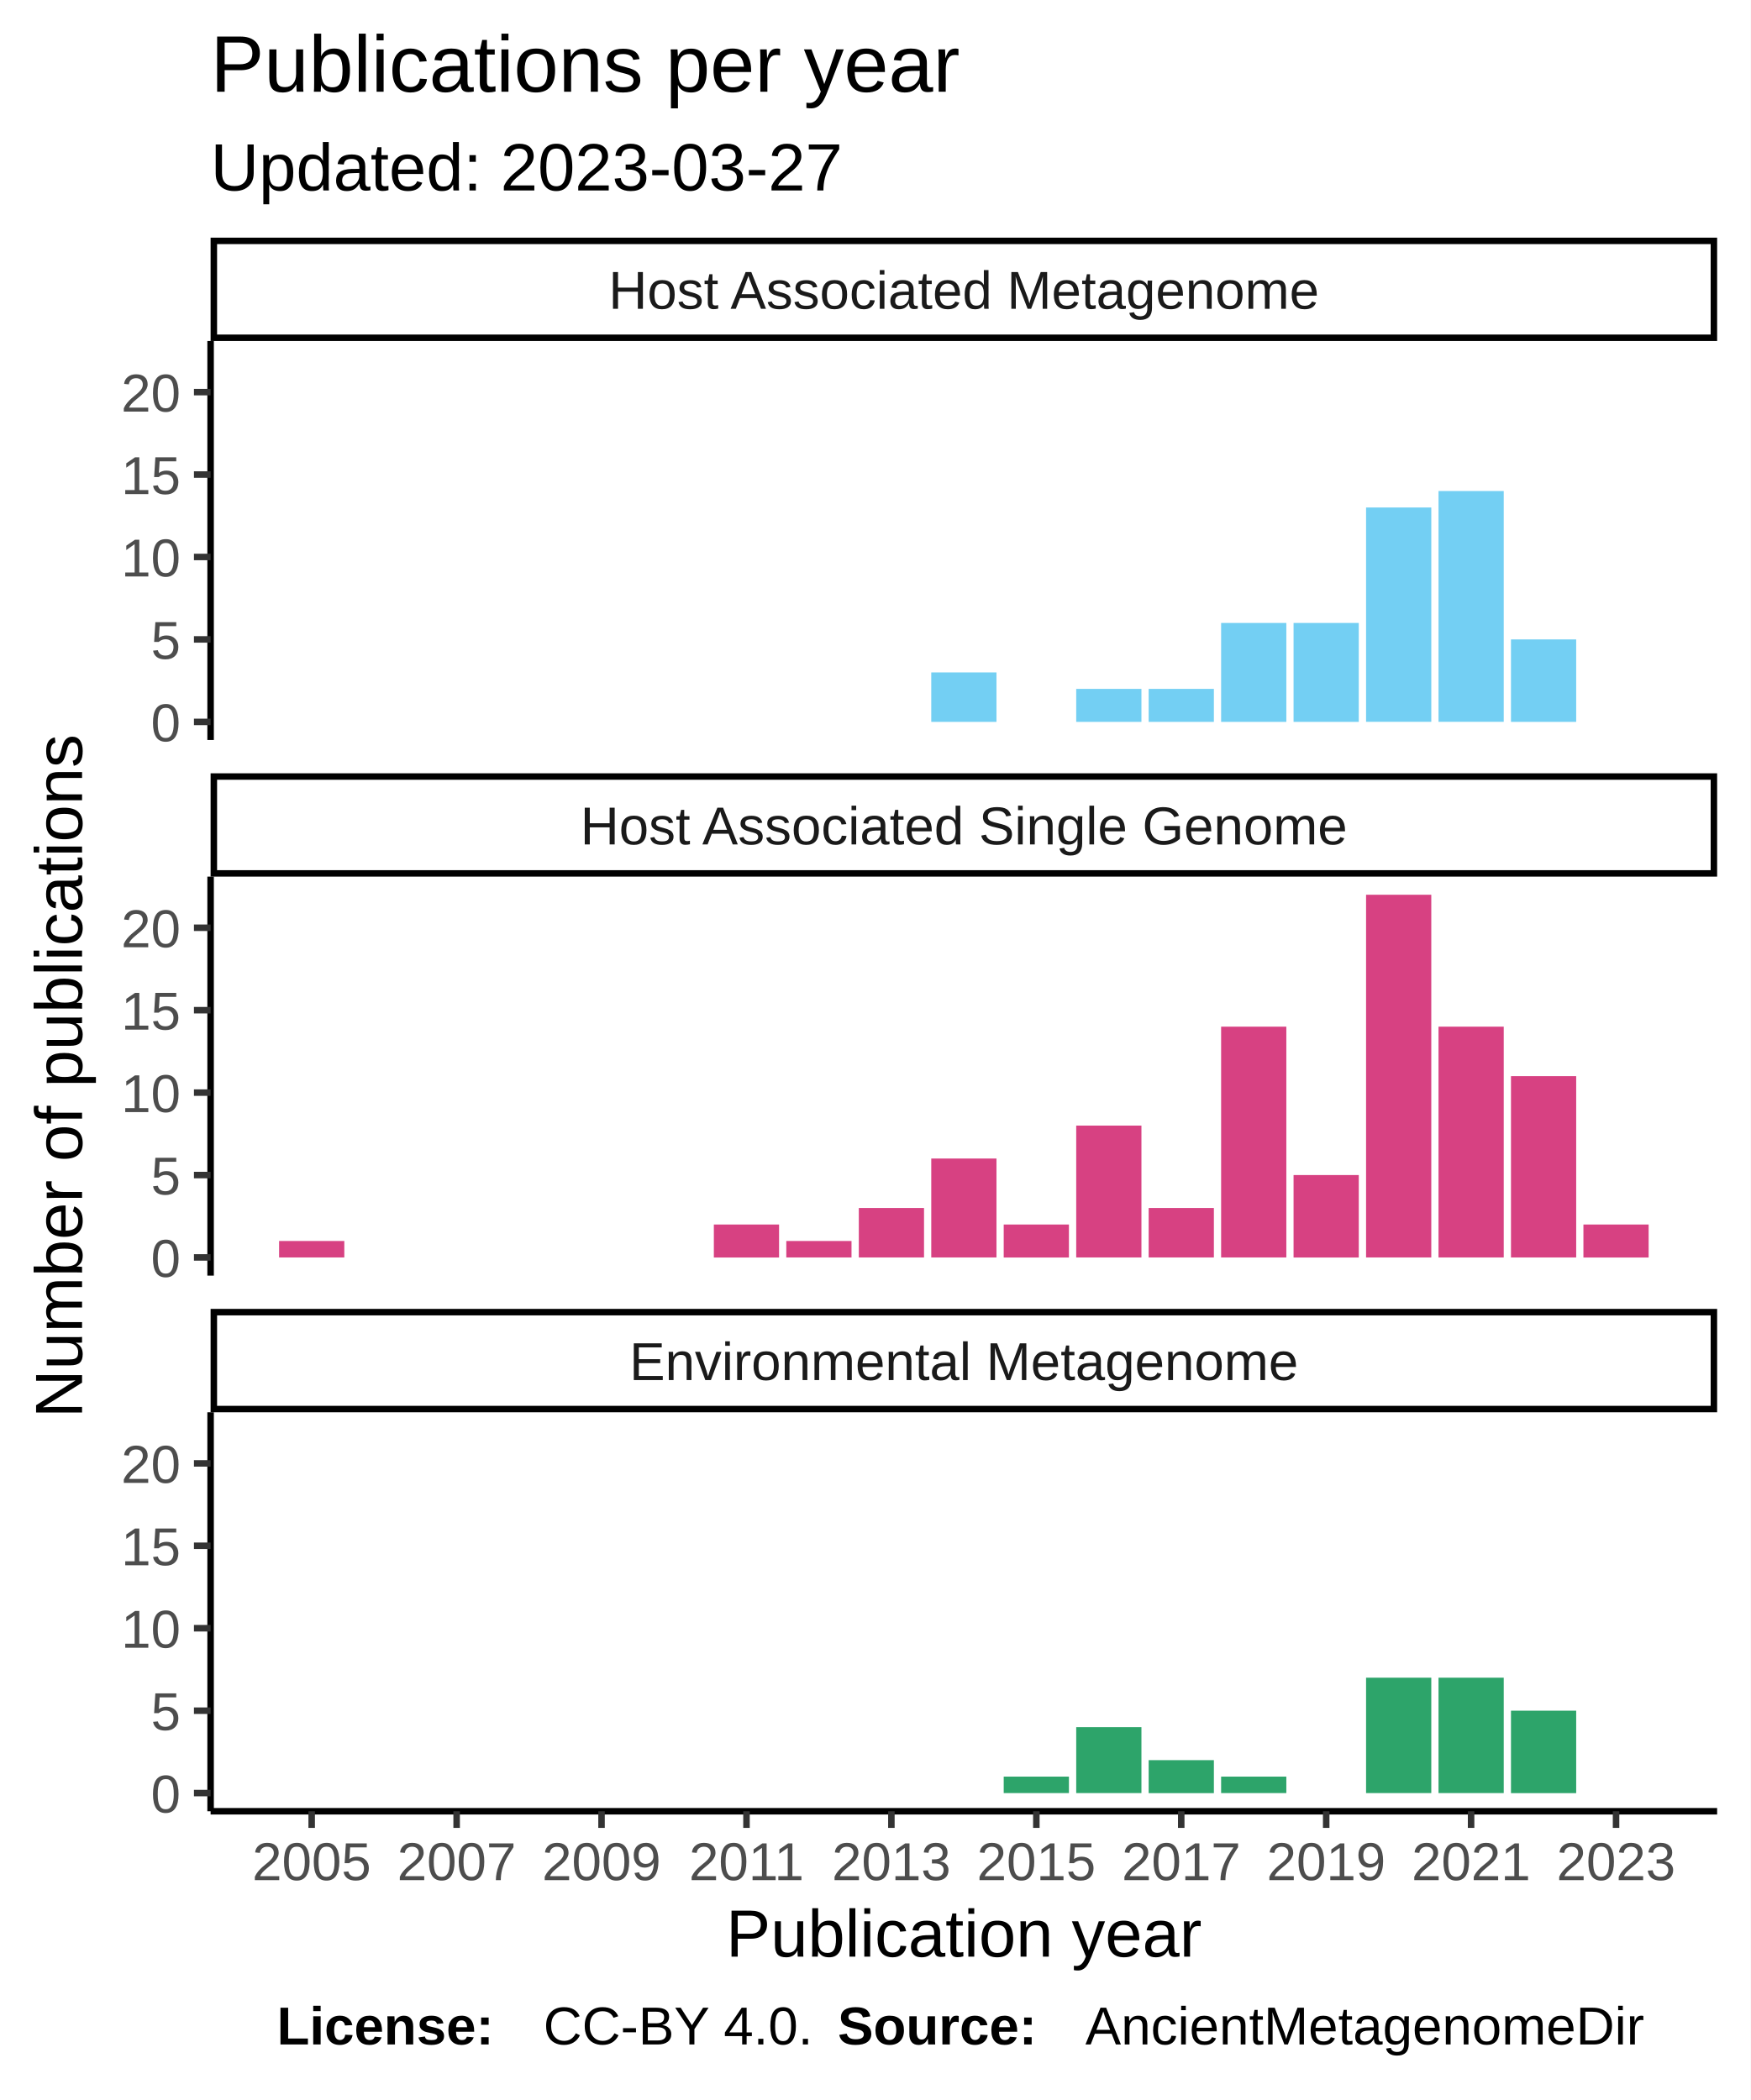
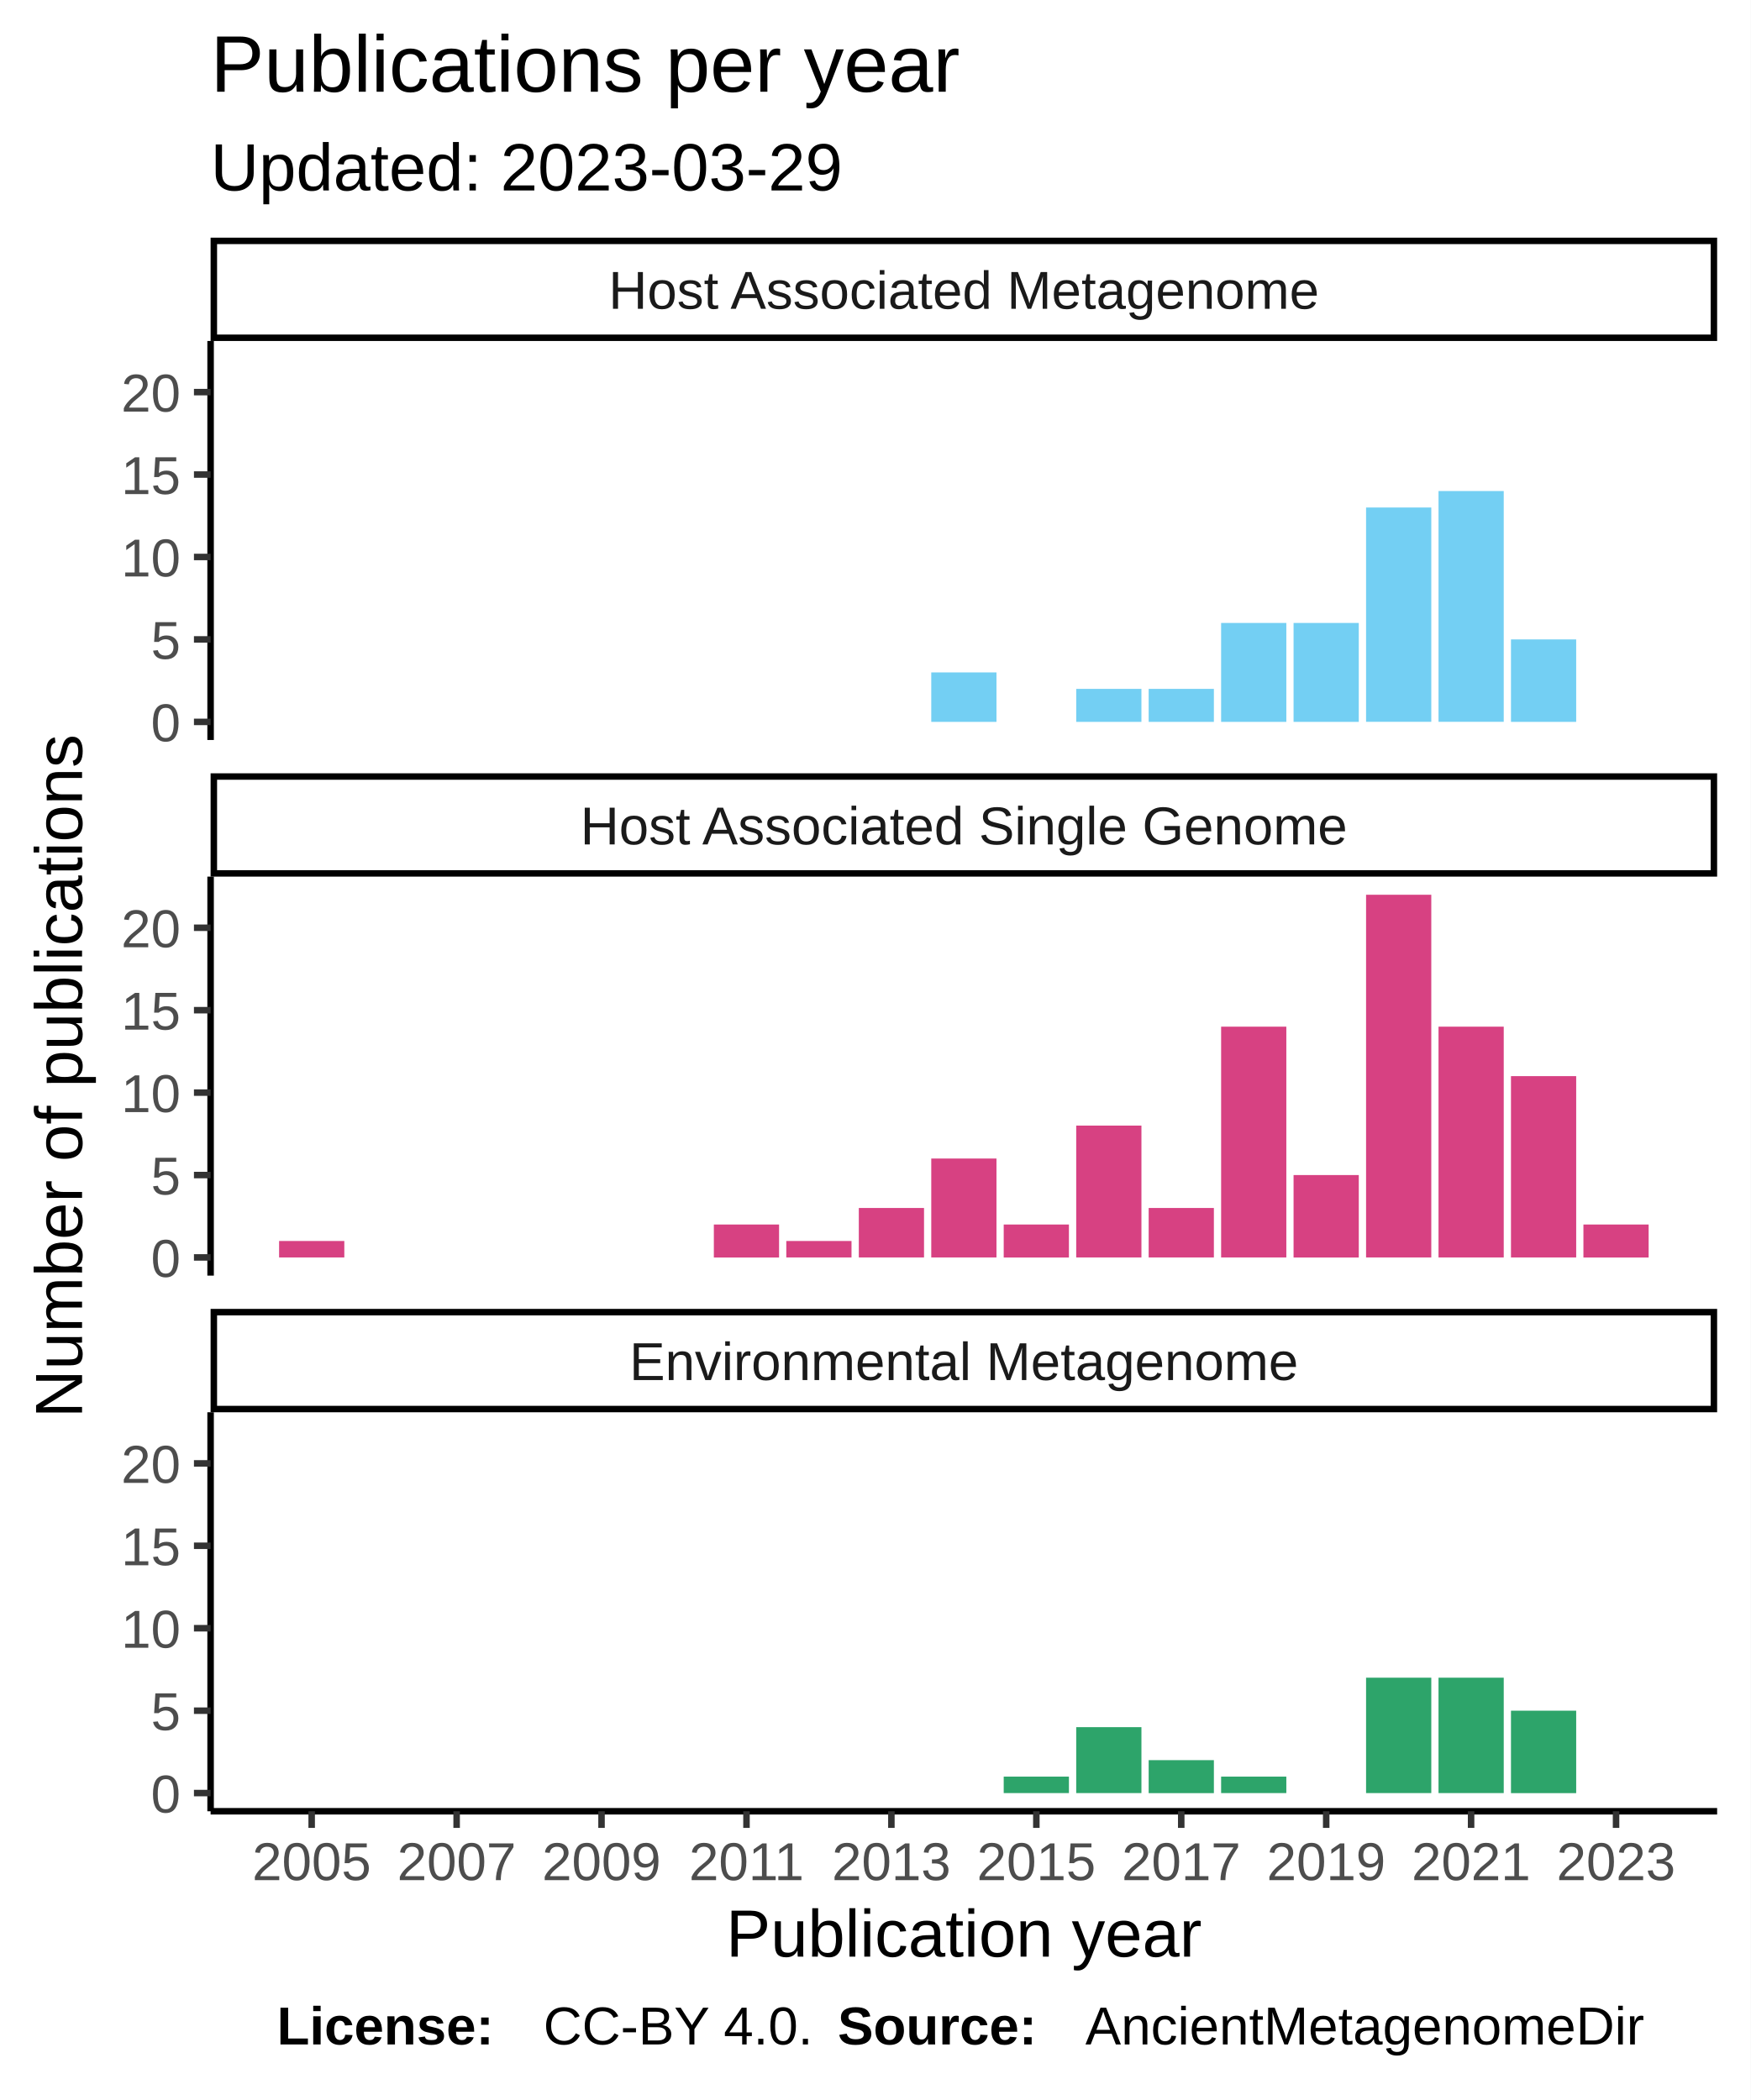
<svg xmlns="http://www.w3.org/2000/svg" class="svglite" width="288.00pt" height="345.60pt" viewBox="0 0 288.00 345.60">
  <defs>
    <style type="text/css">
    .svglite line, .svglite polyline, .svglite polygon, .svglite path, .svglite rect, .svglite circle {
      fill: none;
      stroke: #000000;
      stroke-linecap: round;
      stroke-linejoin: round;
      stroke-miterlimit: 10.00;
    }
  </style>
  </defs>
  <rect width="100%" height="100%" style="stroke: none; fill: #FFFFFF;" />
  <defs>
    <clipPath id="cpMC4wMHwyODguMDB8MC4wMHwzNDUuNjA=">
      <rect x="0.00" y="0.00" width="288.00" height="345.60" />
    </clipPath>
  </defs>
  <g clip-path="url(#cpMC4wMHwyODguMDB8MC4wMHwzNDUuNjA=)">
    <rect x="0" y="0.00" width="288.00" height="345.60" style="stroke-width: 1.07; stroke: #FFFFFF; fill: #FFFFFF;" />
  </g>
  <defs>
    <clipPath id="cpMzQuNjV8MjgyLjUyfDU2LjEyfDEyMS43OA==">
      <rect x="34.65" y="56.12" width="247.87" height="65.66" />
    </clipPath>
  </defs>
  <g clip-path="url(#cpMzQuNjV8MjgyLjUyfDU2LjEyfDEyMS43OA==)">
    <rect x="34.65" y="56.12" width="247.87" height="65.66" style="stroke-width: 1.07; stroke: none; fill: #FFFFFF;" />
    <rect x="153.22" y="110.66" width="10.73" height="8.14" style="stroke-width: 1.07; stroke: none; stroke-linecap: square; stroke-linejoin: miter; fill: #73CFF3;" />
    <rect x="177.07" y="113.37" width="10.73" height="5.43" style="stroke-width: 1.07; stroke: none; stroke-linecap: square; stroke-linejoin: miter; fill: #73CFF3;" />
    <rect x="188.99" y="113.37" width="10.73" height="5.43" style="stroke-width: 1.07; stroke: none; stroke-linecap: square; stroke-linejoin: miter; fill: #73CFF3;" />
    <rect x="200.91" y="102.52" width="10.73" height="16.28" style="stroke-width: 1.07; stroke: none; stroke-linecap: square; stroke-linejoin: miter; fill: #73CFF3;" />
    <rect x="212.83" y="102.52" width="10.73" height="16.28" style="stroke-width: 1.07; stroke: none; stroke-linecap: square; stroke-linejoin: miter; fill: #73CFF3;" />
    <rect x="224.76" y="83.52" width="10.73" height="35.27" style="stroke-width: 1.07; stroke: none; stroke-linecap: square; stroke-linejoin: miter; fill: #73CFF3;" />
    <rect x="236.68" y="80.81" width="10.73" height="37.98" style="stroke-width: 1.07; stroke: none; stroke-linecap: square; stroke-linejoin: miter; fill: #73CFF3;" />
    <rect x="248.60" y="105.23" width="10.73" height="13.57" style="stroke-width: 1.07; stroke: none; stroke-linecap: square; stroke-linejoin: miter; fill: #73CFF3;" />
  </g>
  <g clip-path="url(#cpMC4wMHwyODguMDB8MC4wMHwzNDUuNjA=)">
</g>
  <defs>
    <clipPath id="cpMzQuNjV8MjgyLjUyfDE0NC4yN3wyMDkuOTM=">
      <rect x="34.65" y="144.27" width="247.87" height="65.66" />
    </clipPath>
  </defs>
  <g clip-path="url(#cpMzQuNjV8MjgyLjUyfDE0NC4yN3wyMDkuOTM=)">
    <rect x="34.65" y="144.27" width="247.87" height="65.66" style="stroke-width: 1.07; stroke: none; fill: #FFFFFF;" />
    <rect x="45.92" y="204.23" width="10.73" height="2.71" style="stroke-width: 1.07; stroke: none; stroke-linecap: square; stroke-linejoin: miter; fill: #D74182;" />
    <rect x="117.45" y="201.52" width="10.73" height="5.43" style="stroke-width: 1.07; stroke: none; stroke-linecap: square; stroke-linejoin: miter; fill: #D74182;" />
    <rect x="129.37" y="204.23" width="10.73" height="2.71" style="stroke-width: 1.07; stroke: none; stroke-linecap: square; stroke-linejoin: miter; fill: #D74182;" />
    <rect x="141.30" y="198.80" width="10.73" height="8.14" style="stroke-width: 1.07; stroke: none; stroke-linecap: square; stroke-linejoin: miter; fill: #D74182;" />
    <rect x="153.22" y="190.66" width="10.73" height="16.28" style="stroke-width: 1.07; stroke: none; stroke-linecap: square; stroke-linejoin: miter; fill: #D74182;" />
    <rect x="165.14" y="201.52" width="10.73" height="5.43" style="stroke-width: 1.07; stroke: none; stroke-linecap: square; stroke-linejoin: miter; fill: #D74182;" />
    <rect x="177.07" y="185.24" width="10.73" height="21.70" style="stroke-width: 1.07; stroke: none; stroke-linecap: square; stroke-linejoin: miter; fill: #D74182;" />
    <rect x="188.99" y="198.80" width="10.73" height="8.14" style="stroke-width: 1.07; stroke: none; stroke-linecap: square; stroke-linejoin: miter; fill: #D74182;" />
    <rect x="200.91" y="168.96" width="10.73" height="37.98" style="stroke-width: 1.07; stroke: none; stroke-linecap: square; stroke-linejoin: miter; fill: #D74182;" />
    <rect x="212.83" y="193.38" width="10.73" height="13.57" style="stroke-width: 1.07; stroke: none; stroke-linecap: square; stroke-linejoin: miter; fill: #D74182;" />
    <rect x="224.76" y="147.25" width="10.73" height="59.69" style="stroke-width: 1.07; stroke: none; stroke-linecap: square; stroke-linejoin: miter; fill: #D74182;" />
    <rect x="236.68" y="168.96" width="10.73" height="37.98" style="stroke-width: 1.07; stroke: none; stroke-linecap: square; stroke-linejoin: miter; fill: #D74182;" />
    <rect x="248.60" y="177.10" width="10.73" height="29.84" style="stroke-width: 1.07; stroke: none; stroke-linecap: square; stroke-linejoin: miter; fill: #D74182;" />
    <rect x="260.52" y="201.52" width="10.73" height="5.43" style="stroke-width: 1.07; stroke: none; stroke-linecap: square; stroke-linejoin: miter; fill: #D74182;" />
  </g>
  <g clip-path="url(#cpMC4wMHwyODguMDB8MC4wMHwzNDUuNjA=)">
</g>
  <defs>
    <clipPath id="cpMzQuNjV8MjgyLjUyfDIzMi40MnwyOTguMDg=">
      <rect x="34.65" y="232.42" width="247.87" height="65.66" />
    </clipPath>
  </defs>
  <g clip-path="url(#cpMzQuNjV8MjgyLjUyfDIzMi40MnwyOTguMDg=)">
    <rect x="34.65" y="232.42" width="247.87" height="65.66" style="stroke-width: 1.07; stroke: none; fill: #FFFFFF;" />
    <rect x="165.14" y="292.38" width="10.73" height="2.71" style="stroke-width: 1.07; stroke: none; stroke-linecap: square; stroke-linejoin: miter; fill: #2DA46A;" />
    <rect x="177.07" y="284.24" width="10.73" height="10.85" style="stroke-width: 1.07; stroke: none; stroke-linecap: square; stroke-linejoin: miter; fill: #2DA46A;" />
    <rect x="188.99" y="289.67" width="10.73" height="5.43" style="stroke-width: 1.07; stroke: none; stroke-linecap: square; stroke-linejoin: miter; fill: #2DA46A;" />
    <rect x="200.91" y="292.38" width="10.73" height="2.71" style="stroke-width: 1.07; stroke: none; stroke-linecap: square; stroke-linejoin: miter; fill: #2DA46A;" />
    <rect x="224.76" y="276.10" width="10.73" height="18.99" style="stroke-width: 1.07; stroke: none; stroke-linecap: square; stroke-linejoin: miter; fill: #2DA46A;" />
    <rect x="236.68" y="276.10" width="10.73" height="18.99" style="stroke-width: 1.07; stroke: none; stroke-linecap: square; stroke-linejoin: miter; fill: #2DA46A;" />
    <rect x="248.60" y="281.53" width="10.73" height="13.57" style="stroke-width: 1.07; stroke: none; stroke-linecap: square; stroke-linejoin: miter; fill: #2DA46A;" />
  </g>
  <g clip-path="url(#cpMC4wMHwyODguMDB8MC4wMHwzNDUuNjA=)">
</g>
  <defs>
    <clipPath id="cpMzQuNjV8MjgyLjUyfDIxNS40MXwyMzIuNDI=">
      <rect x="34.65" y="215.41" width="247.87" height="17.01" />
    </clipPath>
  </defs>
  <g clip-path="url(#cpMzQuNjV8MjgyLjUyfDIxNS40MXwyMzIuNDI=)">
    <rect x="34.65" y="215.41" width="247.87" height="17.01" style="stroke-width: 2.13; fill: #FFFFFF;" />
    <text x="158.59" y="227.12" text-anchor="middle" style="font-size: 8.80px; fill: #1A1A1A; font-family: Liberation Sans;" textLength="124.59px" lengthAdjust="spacingAndGlyphs">Environmental Metagenome</text>
  </g>
  <g clip-path="url(#cpMC4wMHwyODguMDB8MC4wMHwzNDUuNjA=)">
</g>
  <defs>
    <clipPath id="cpMzQuNjV8MjgyLjUyfDEyNy4yNnwxNDQuMjc=">
      <rect x="34.65" y="127.26" width="247.87" height="17.01" />
    </clipPath>
  </defs>
  <g clip-path="url(#cpMzQuNjV8MjgyLjUyfDEyNy4yNnwxNDQuMjc=)">
    <rect x="34.65" y="127.26" width="247.87" height="17.01" style="stroke-width: 2.13; fill: #FFFFFF;" />
    <text x="158.59" y="138.97" text-anchor="middle" style="font-size: 8.80px; fill: #1A1A1A; font-family: Liberation Sans;" textLength="140.36px" lengthAdjust="spacingAndGlyphs">Host Associated Single Genome</text>
  </g>
  <g clip-path="url(#cpMC4wMHwyODguMDB8MC4wMHwzNDUuNjA=)">
</g>
  <defs>
    <clipPath id="cpMzQuNjV8MjgyLjUyfDM5LjExfDU2LjEy">
      <rect x="34.65" y="39.11" width="247.87" height="17.01" />
    </clipPath>
  </defs>
  <g clip-path="url(#cpMzQuNjV8MjgyLjUyfDM5LjExfDU2LjEy)">
    <rect x="34.65" y="39.11" width="247.87" height="17.01" style="stroke-width: 2.13; fill: #FFFFFF;" />
    <text x="158.59" y="50.82" text-anchor="middle" style="font-size: 8.80px; fill: #1A1A1A; font-family: Liberation Sans;" textLength="131.12px" lengthAdjust="spacingAndGlyphs">Host Associated Metagenome</text>
  </g>
  <g clip-path="url(#cpMC4wMHwyODguMDB8MC4wMHwzNDUuNjA=)">
    <polyline points="34.65,298.08 282.52,298.08 " style="stroke-width: 1.07; stroke-linecap: butt;" />
    <polyline points="51.28,300.82 51.28,298.08 " style="stroke-width: 1.07; stroke: #333333; stroke-linecap: butt;" />
    <polyline points="75.13,300.82 75.13,298.08 " style="stroke-width: 1.07; stroke: #333333; stroke-linecap: butt;" />
    <polyline points="98.97,300.82 98.97,298.08 " style="stroke-width: 1.07; stroke: #333333; stroke-linecap: butt;" />
    <polyline points="122.82,300.82 122.82,298.08 " style="stroke-width: 1.07; stroke: #333333; stroke-linecap: butt;" />
    <polyline points="146.66,300.82 146.66,298.08 " style="stroke-width: 1.07; stroke: #333333; stroke-linecap: butt;" />
    <polyline points="170.51,300.82 170.51,298.08 " style="stroke-width: 1.07; stroke: #333333; stroke-linecap: butt;" />
    <polyline points="194.35,300.82 194.35,298.08 " style="stroke-width: 1.07; stroke: #333333; stroke-linecap: butt;" />
    <polyline points="218.20,300.82 218.20,298.08 " style="stroke-width: 1.07; stroke: #333333; stroke-linecap: butt;" />
    <polyline points="242.04,300.82 242.04,298.08 " style="stroke-width: 1.07; stroke: #333333; stroke-linecap: butt;" />
    <polyline points="265.89,300.82 265.89,298.08 " style="stroke-width: 1.07; stroke: #333333; stroke-linecap: butt;" />
    <text x="51.28" y="309.42" text-anchor="middle" style="font-size: 8.80px; fill: #4D4D4D; font-family: Liberation Sans;" textLength="22.38px" lengthAdjust="spacingAndGlyphs">2005</text>
    <text x="75.13" y="309.42" text-anchor="middle" style="font-size: 8.80px; fill: #4D4D4D; font-family: Liberation Sans;" textLength="22.38px" lengthAdjust="spacingAndGlyphs">2007</text>
    <text x="98.97" y="309.42" text-anchor="middle" style="font-size: 8.80px; fill: #4D4D4D; font-family: Liberation Sans;" textLength="22.38px" lengthAdjust="spacingAndGlyphs">2009</text>
    <text x="122.82" y="309.42" text-anchor="middle" style="font-size: 8.80px; fill: #4D4D4D; font-family: Liberation Sans;" textLength="22.38px" lengthAdjust="spacingAndGlyphs">2011</text>
    <text x="146.66" y="309.42" text-anchor="middle" style="font-size: 8.80px; fill: #4D4D4D; font-family: Liberation Sans;" textLength="22.38px" lengthAdjust="spacingAndGlyphs">2013</text>
    <text x="170.51" y="309.42" text-anchor="middle" style="font-size: 8.80px; fill: #4D4D4D; font-family: Liberation Sans;" textLength="22.38px" lengthAdjust="spacingAndGlyphs">2015</text>
    <text x="194.35" y="309.42" text-anchor="middle" style="font-size: 8.80px; fill: #4D4D4D; font-family: Liberation Sans;" textLength="22.38px" lengthAdjust="spacingAndGlyphs">2017</text>
    <text x="218.20" y="309.42" text-anchor="middle" style="font-size: 8.80px; fill: #4D4D4D; font-family: Liberation Sans;" textLength="22.38px" lengthAdjust="spacingAndGlyphs">2019</text>
    <text x="242.04" y="309.42" text-anchor="middle" style="font-size: 8.80px; fill: #4D4D4D; font-family: Liberation Sans;" textLength="22.38px" lengthAdjust="spacingAndGlyphs">2021</text>
    <text x="265.89" y="309.42" text-anchor="middle" style="font-size: 8.80px; fill: #4D4D4D; font-family: Liberation Sans;" textLength="22.38px" lengthAdjust="spacingAndGlyphs">2023</text>
    <polyline points="34.65,121.78 34.65,56.12 " style="stroke-width: 1.07; stroke-linecap: butt;" />
    <text x="29.72" y="122.00" text-anchor="end" style="font-size: 8.80px; fill: #4D4D4D; font-family: Liberation Sans;" textLength="5.59px" lengthAdjust="spacingAndGlyphs">0</text>
    <text x="29.72" y="108.44" text-anchor="end" style="font-size: 8.80px; fill: #4D4D4D; font-family: Liberation Sans;" textLength="5.59px" lengthAdjust="spacingAndGlyphs">5</text>
    <text x="29.72" y="94.87" text-anchor="end" style="font-size: 8.80px; fill: #4D4D4D; font-family: Liberation Sans;" textLength="11.19px" lengthAdjust="spacingAndGlyphs">10</text>
    <text x="29.72" y="81.31" text-anchor="end" style="font-size: 8.80px; fill: #4D4D4D; font-family: Liberation Sans;" textLength="11.19px" lengthAdjust="spacingAndGlyphs">15</text>
    <text x="29.72" y="67.74" text-anchor="end" style="font-size: 8.80px; fill: #4D4D4D; font-family: Liberation Sans;" textLength="11.19px" lengthAdjust="spacingAndGlyphs">20</text>
    <polyline points="31.91,118.80 34.65,118.80 " style="stroke-width: 1.07; stroke: #333333; stroke-linecap: butt;" />
    <polyline points="31.91,105.23 34.65,105.23 " style="stroke-width: 1.07; stroke: #333333; stroke-linecap: butt;" />
    <polyline points="31.91,91.66 34.65,91.66 " style="stroke-width: 1.07; stroke: #333333; stroke-linecap: butt;" />
    <polyline points="31.91,78.10 34.65,78.10 " style="stroke-width: 1.07; stroke: #333333; stroke-linecap: butt;" />
    <polyline points="31.91,64.53 34.65,64.53 " style="stroke-width: 1.07; stroke: #333333; stroke-linecap: butt;" />
    <polyline points="34.65,209.93 34.65,144.27 " style="stroke-width: 1.07; stroke-linecap: butt;" />
    <text x="29.72" y="210.15" text-anchor="end" style="font-size: 8.80px; fill: #4D4D4D; font-family: Liberation Sans;" textLength="5.59px" lengthAdjust="spacingAndGlyphs">0</text>
    <text x="29.72" y="196.59" text-anchor="end" style="font-size: 8.80px; fill: #4D4D4D; font-family: Liberation Sans;" textLength="5.59px" lengthAdjust="spacingAndGlyphs">5</text>
    <text x="29.72" y="183.02" text-anchor="end" style="font-size: 8.80px; fill: #4D4D4D; font-family: Liberation Sans;" textLength="11.19px" lengthAdjust="spacingAndGlyphs">10</text>
    <text x="29.72" y="169.45" text-anchor="end" style="font-size: 8.80px; fill: #4D4D4D; font-family: Liberation Sans;" textLength="11.19px" lengthAdjust="spacingAndGlyphs">15</text>
    <text x="29.72" y="155.89" text-anchor="end" style="font-size: 8.80px; fill: #4D4D4D; font-family: Liberation Sans;" textLength="11.19px" lengthAdjust="spacingAndGlyphs">20</text>
    <polyline points="31.91,206.94 34.65,206.94 " style="stroke-width: 1.07; stroke: #333333; stroke-linecap: butt;" />
    <polyline points="31.91,193.38 34.65,193.38 " style="stroke-width: 1.07; stroke: #333333; stroke-linecap: butt;" />
    <polyline points="31.91,179.81 34.65,179.81 " style="stroke-width: 1.07; stroke: #333333; stroke-linecap: butt;" />
    <polyline points="31.91,166.25 34.65,166.25 " style="stroke-width: 1.07; stroke: #333333; stroke-linecap: butt;" />
    <polyline points="31.91,152.68 34.65,152.68 " style="stroke-width: 1.07; stroke: #333333; stroke-linecap: butt;" />
    <polyline points="34.65,298.08 34.65,232.42 " style="stroke-width: 1.07; stroke-linecap: butt;" />
    <text x="29.72" y="298.30" text-anchor="end" style="font-size: 8.80px; fill: #4D4D4D; font-family: Liberation Sans;" textLength="5.59px" lengthAdjust="spacingAndGlyphs">0</text>
    <text x="29.72" y="284.73" text-anchor="end" style="font-size: 8.80px; fill: #4D4D4D; font-family: Liberation Sans;" textLength="5.59px" lengthAdjust="spacingAndGlyphs">5</text>
    <text x="29.72" y="271.17" text-anchor="end" style="font-size: 8.80px; fill: #4D4D4D; font-family: Liberation Sans;" textLength="11.19px" lengthAdjust="spacingAndGlyphs">10</text>
    <text x="29.72" y="257.60" text-anchor="end" style="font-size: 8.80px; fill: #4D4D4D; font-family: Liberation Sans;" textLength="11.19px" lengthAdjust="spacingAndGlyphs">15</text>
    <text x="29.72" y="244.04" text-anchor="end" style="font-size: 8.80px; fill: #4D4D4D; font-family: Liberation Sans;" textLength="11.19px" lengthAdjust="spacingAndGlyphs">20</text>
    <polyline points="31.91,295.09 34.65,295.09 " style="stroke-width: 1.07; stroke: #333333; stroke-linecap: butt;" />
    <polyline points="31.91,281.53 34.65,281.53 " style="stroke-width: 1.07; stroke: #333333; stroke-linecap: butt;" />
    <polyline points="31.91,267.96 34.65,267.96 " style="stroke-width: 1.07; stroke: #333333; stroke-linecap: butt;" />
    <polyline points="31.91,254.39 34.65,254.39 " style="stroke-width: 1.07; stroke: #333333; stroke-linecap: butt;" />
    <polyline points="31.91,240.83 34.65,240.83 " style="stroke-width: 1.07; stroke: #333333; stroke-linecap: butt;" />
    <text x="158.59" y="322.01" text-anchor="middle" style="font-size: 11.00px; font-family: Liberation Sans;" textLength="88.41px" lengthAdjust="spacingAndGlyphs">Publication year</text>
    <text transform="translate(13.50,177.10) rotate(-90)" text-anchor="middle" style="font-size: 11.00px; font-family: Liberation Sans;" textLength="128.44px" lengthAdjust="spacingAndGlyphs">Number of publications</text>
-     <text x="34.65" y="31.34" style="font-size: 11.00px; font-family: Liberation Sans;" textLength="117.95px" lengthAdjust="spacingAndGlyphs">Updated: 2023-03-27</text>
+     <text x="34.65" y="31.34" style="font-size: 11.00px; font-family: Liberation Sans;" textLength="117.95px" lengthAdjust="spacingAndGlyphs">Updated: 2023-03-29</text>
    <text x="34.65" y="15.10" style="font-size: 13.20px; font-family: Liberation Sans;" textLength="138.97px" lengthAdjust="spacingAndGlyphs">Publications per year</text>
    <text x="45.55" y="336.46" style="font-size: 8.80px; font-weight: bold; font-family: Liberation Sans;" textLength="43.86px" lengthAdjust="spacingAndGlyphs">License: </text>
    <text x="89.40" y="336.46" style="font-size: 8.80px; font-family: Liberation Sans;" textLength="48.43px" lengthAdjust="spacingAndGlyphs">CC-BY 4.0. </text>
    <text x="137.83" y="336.46" style="font-size: 8.80px; font-weight: bold; font-family: Liberation Sans;" textLength="40.75px" lengthAdjust="spacingAndGlyphs">Source: </text>
    <text x="178.58" y="336.46" style="font-size: 8.80px; font-family: Liberation Sans;" textLength="103.94px" lengthAdjust="spacingAndGlyphs">AncientMetagenomeDir</text>
  </g>
</svg>
